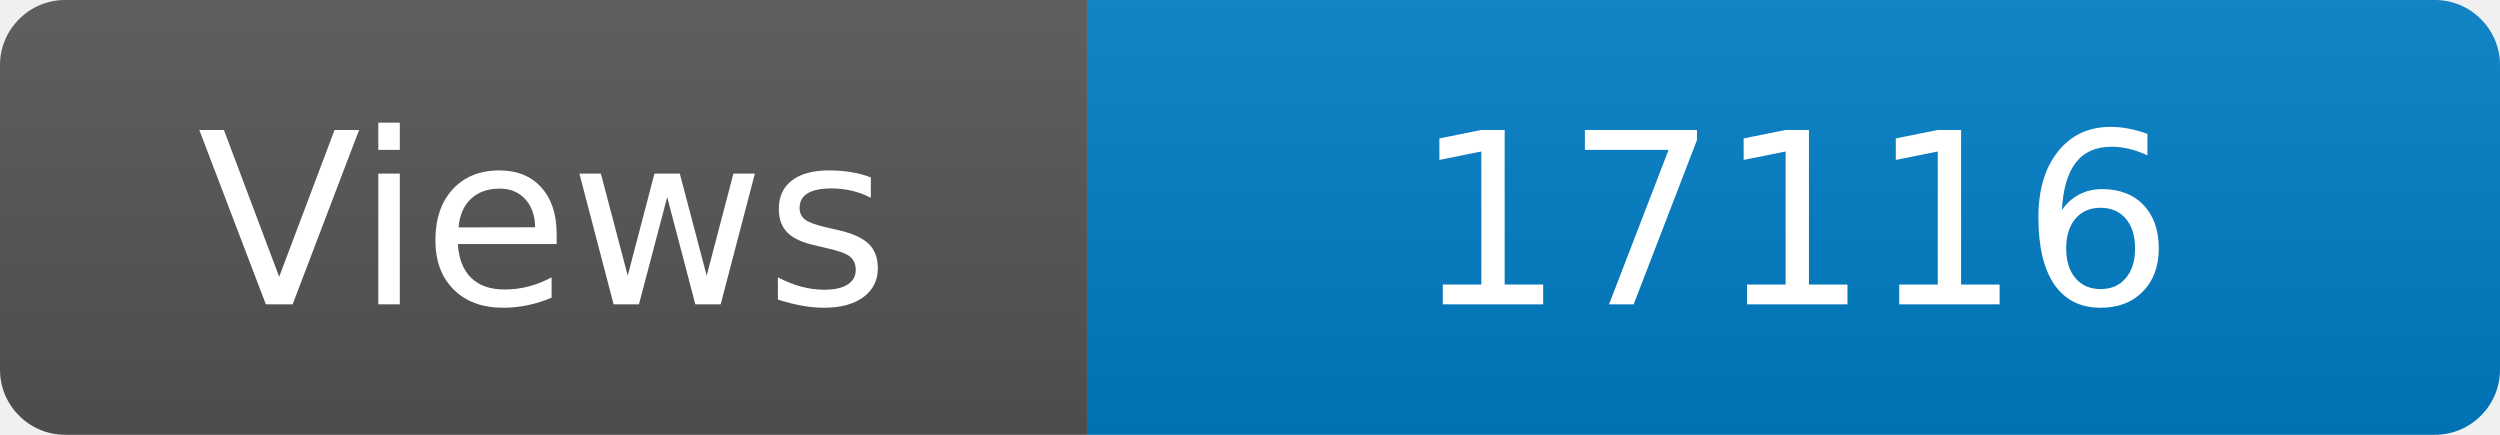
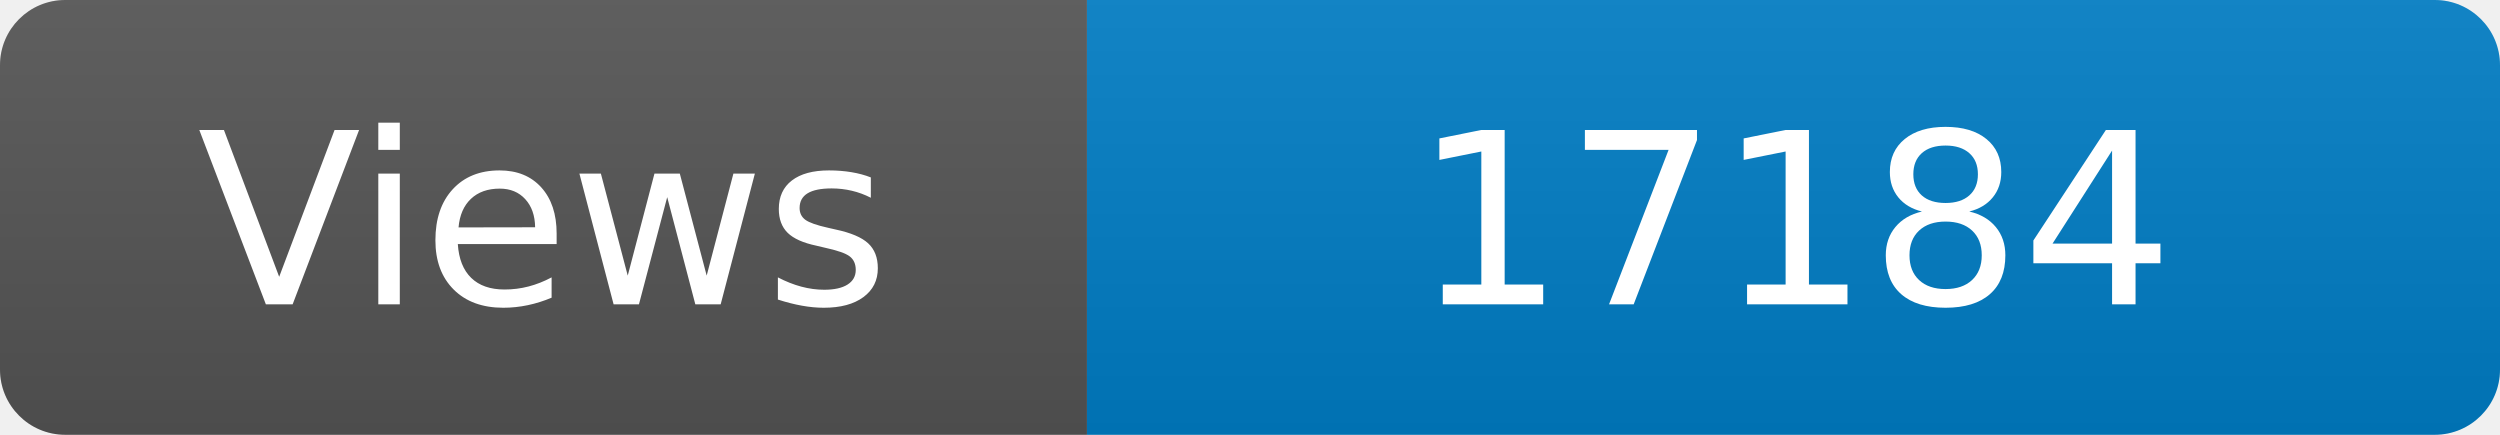
<svg xmlns="http://www.w3.org/2000/svg" width="115" height="20" role="img" aria-label="Maintained?: yes">
  <linearGradient id="s" x2="0" y2="100%">
    <stop offset="0" stop-color="#bbb" stop-opacity=".1" />
    <stop offset="1" stop-opacity=".1" />
  </linearGradient>
  <clipPath id="r">
    <rect width="115" height="20" rx="3" fill="#fff" />
  </clipPath>
  <g clip-path="url(#r)">
    <rect width="50" height="20" fill="#555" />
    <rect x="50" width="160" height="20" fill="#007ec6" />
    <rect width="115" height="20" fill="url(#s)" />
  </g>
  <g fill="#fff" text-anchor="middle" font-family="Verdana,Geneva,DejaVu Sans,sans-serif" font-size="110">
    <text x="250" y="140" transform="scale(.1)" fill="#fff">Views</text>
-     <text x="825" y="140" transform="scale(.1)" fill="#fff">17116</text>
+     <text x="825" y="140" transform="scale(.1)" fill="#fff">17184</text>
  </g>
</svg>
